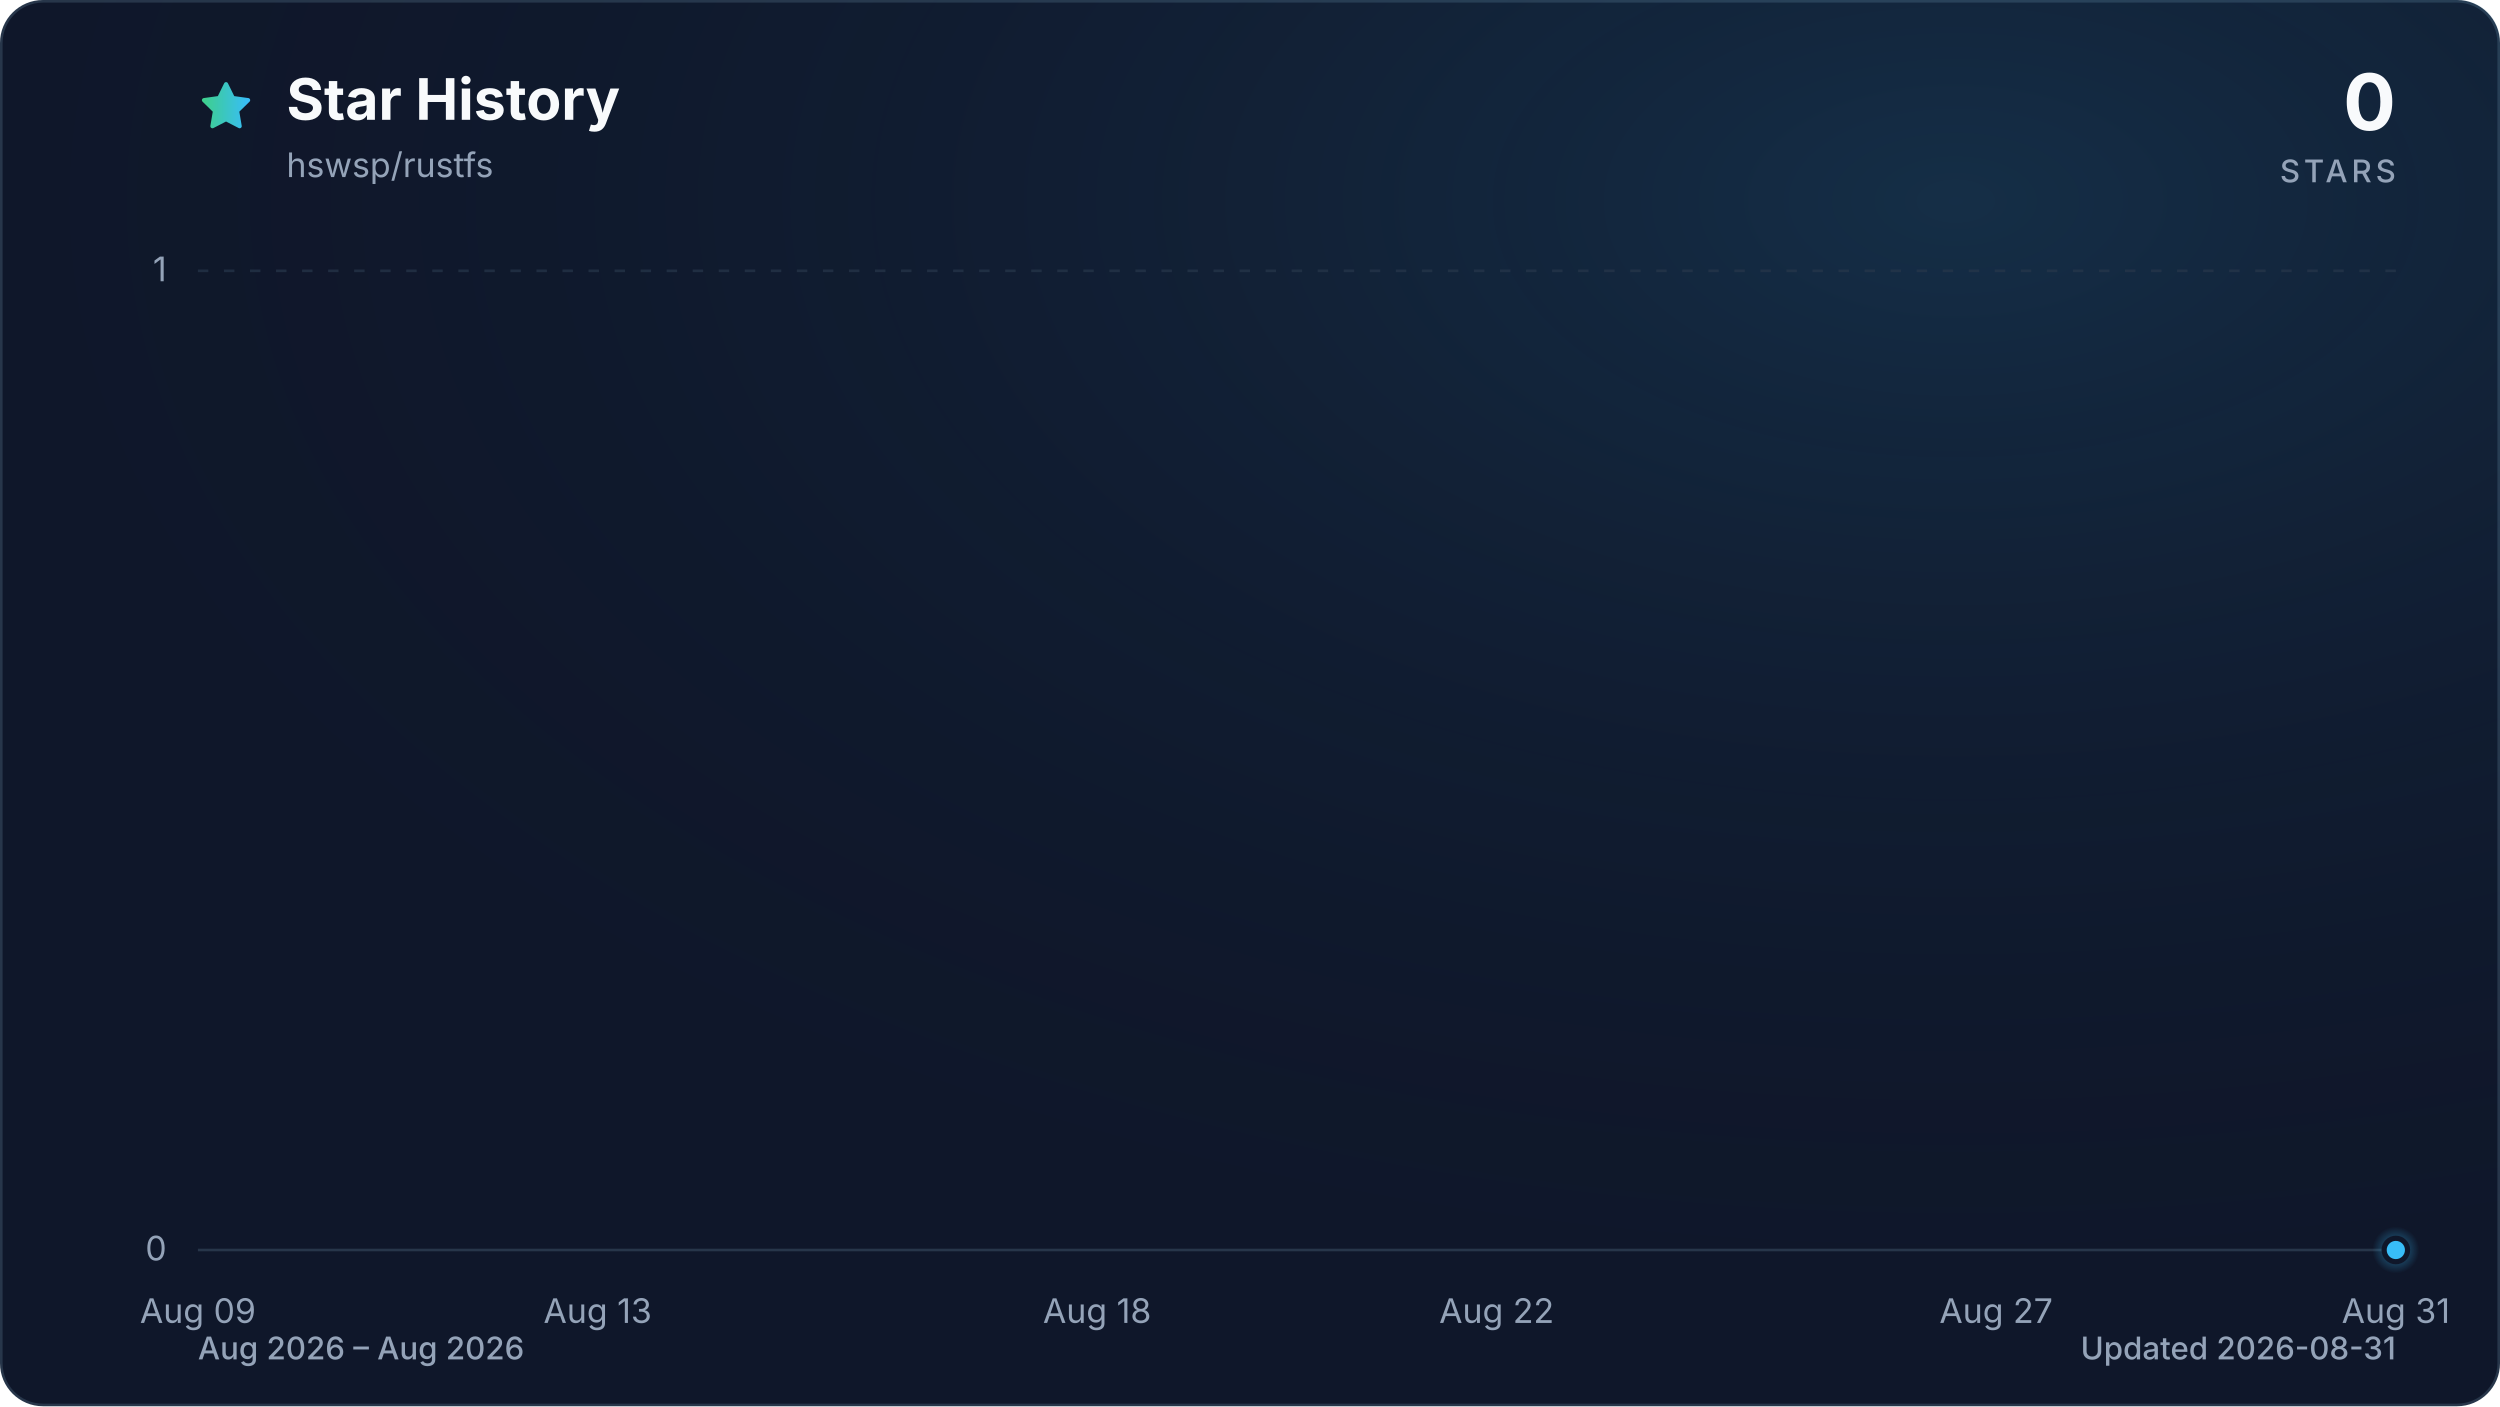
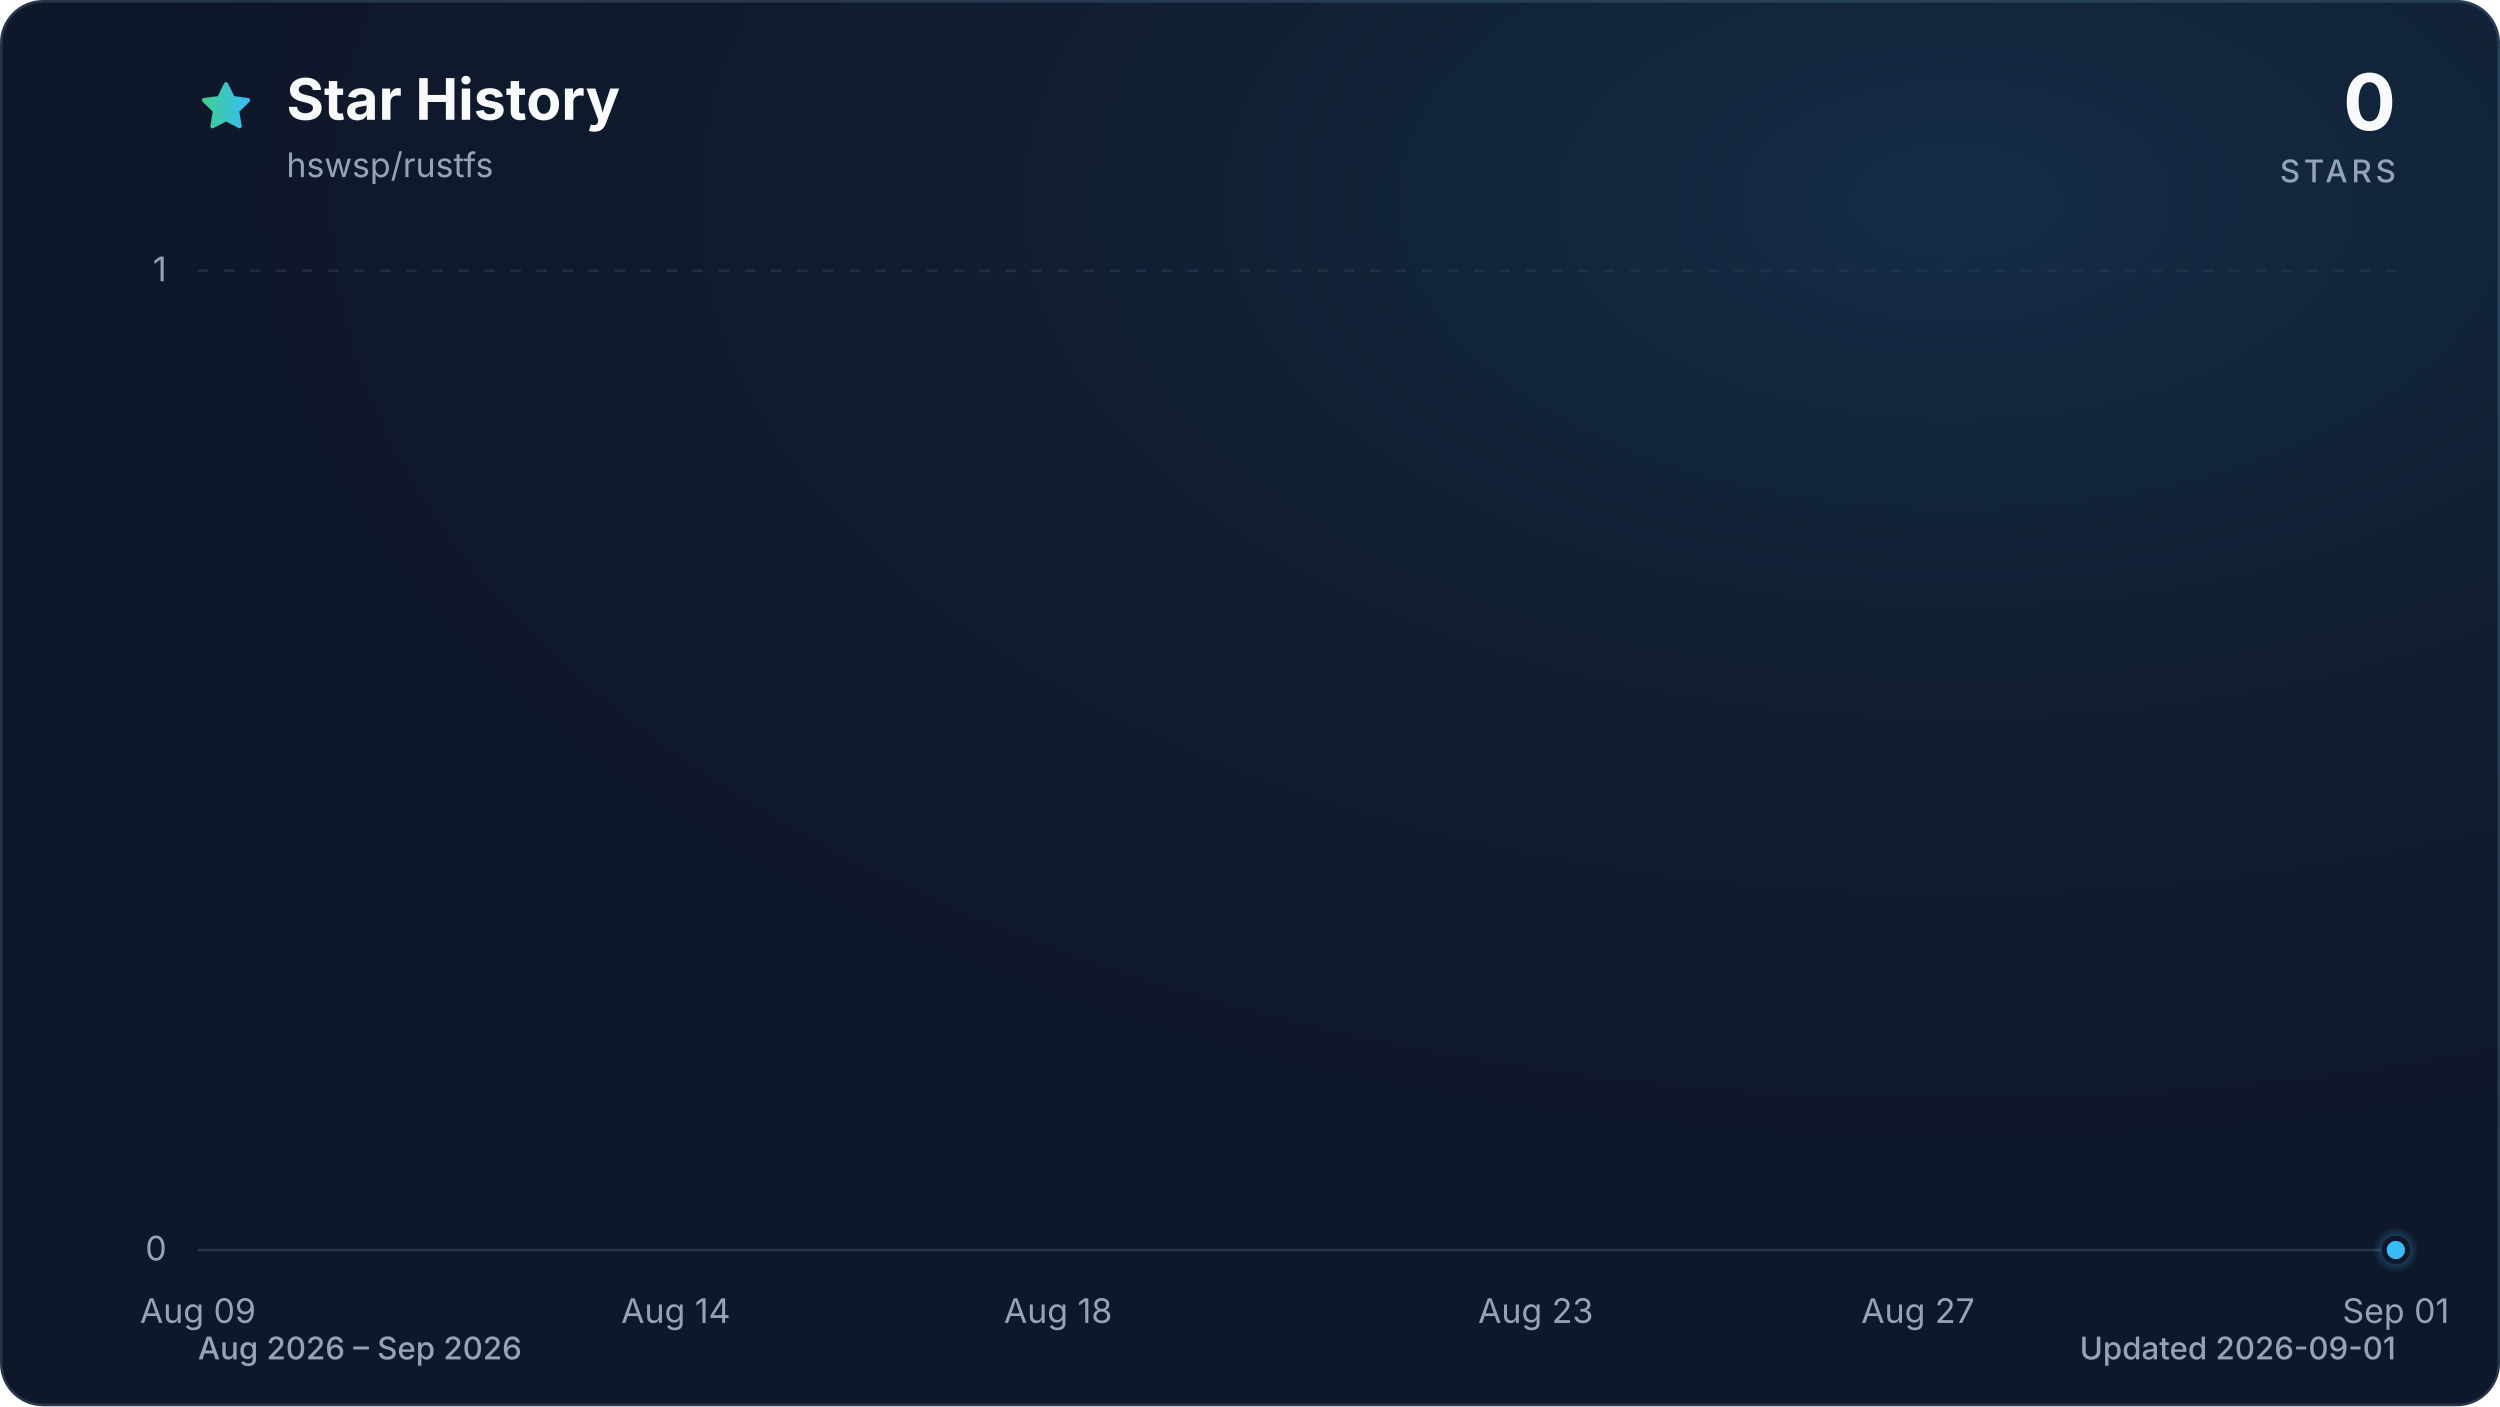
<svg xmlns="http://www.w3.org/2000/svg" viewBox="0 0 960 540" role="img" aria-labelledby="title description" data-style="gradient" data-variant="glow" data-animated="true">
  <defs>
    <linearGradient id="trend" x1="0" y1="0" x2="1" y2="0">
      <stop offset="0%" stop-color="#3ecf8e" />
      <stop offset="100%" stop-color="#38bdf8" />
    </linearGradient>
    <linearGradient id="area" x1="0" y1="0" x2="0" y2="1">
      <stop offset="0%" stop-color="#3ecf8e" stop-opacity="0.30" />
      <stop offset="55%" stop-color="#38bdf8" stop-opacity="0.10" />
      <stop offset="100%" stop-color="#38bdf8" stop-opacity="0.01" />
    </linearGradient>
    <radialGradient id="marker-halo" cx="50%" cy="50%" r="50%">
      <stop offset="0%" stop-color="#38bdf8" stop-opacity="0.55" />
      <stop offset="100%" stop-color="#38bdf8" stop-opacity="0" />
    </radialGradient>
    <radialGradient id="surface-glow" cx="78%" cy="14%" r="80%">
      <stop offset="0%" stop-color="#38bdf8" stop-opacity="0.14" />
      <stop offset="100%" stop-color="#0f172a" stop-opacity="0" />
    </radialGradient>
    <filter id="trend-glow" x="-20%" y="-20%" width="140%" height="140%">
      <feGaussianBlur stdDeviation="7" />
    </filter>
  </defs>
  <style>
.trend-enter{transform-box:fill-box;transform-origin:center;animation:trend-enter 520ms cubic-bezier(0.16,1,0.3,1)}
.marker-enter{transform-box:fill-box;transform-origin:center;animation:marker-enter 320ms cubic-bezier(0.16,1,0.3,1) 200ms both}
.marker-pulse{transform-box:fill-box;transform-origin:center;animation:marker-pulse 2.6s ease-out infinite}
@keyframes trend-enter{from{opacity:.35;transform:translateY(10px)}to{opacity:1;transform:translateY(0)}}
@keyframes marker-enter{from{opacity:0;transform:scale(.4)}to{opacity:1;transform:scale(1)}}
@keyframes marker-pulse{0%{opacity:.5;transform:scale(.7)}70%,100%{opacity:0;transform:scale(2.1)}}
@media (prefers-reduced-motion:reduce){.trend-enter,.marker-enter,.marker-pulse{animation:none!important}}
@media (prefers-reduced-motion:reduce){.marker-pulse{opacity:0}}
</style>
  <rect x="0.5" y="0.5" width="959" height="539" fill="#0f172a" stroke="#27364a" stroke-width="1" rx="16" />
  <rect width="960" height="540" fill="url(#surface-glow)" rx="16" />
  <path d="M12 2.6l2.9 5.9 6.5.9-4.7 4.6 1.1 6.5-5.8-3-5.8 3 1.1-6.5-4.7-4.6 6.5-.9L12 2.6Z" transform="translate(76 30) scale(.9)" fill="url(#trend)" stroke="url(#trend)" stroke-width="1.8" stroke-linejoin="round" aria-hidden="true" />
  <text x="110" y="46" fill="#f8fafc" font-family="ui-sans-serif, system-ui, -apple-system, BlinkMacSystemFont, 'Segoe UI', sans-serif" font-size="22" font-weight="700">Star History</text>
  <text x="110" y="68" fill="#94a3b8" font-family="ui-sans-serif, system-ui, -apple-system, BlinkMacSystemFont, 'Segoe UI', sans-serif" font-size="13">hswsp/rustfs</text>
  <text x="920" y="50" fill="#f8fafc" font-family="ui-sans-serif, system-ui, -apple-system, BlinkMacSystemFont, 'Segoe UI', sans-serif" font-size="30" font-weight="700" text-anchor="end">0</text>
  <text x="920" y="70" fill="#94a3b8" font-family="ui-sans-serif, system-ui, -apple-system, BlinkMacSystemFont, 'Segoe UI', sans-serif" font-size="12" font-weight="500" letter-spacing="1.5" text-anchor="end">STARS</text>
  <line x1="76" y1="480.0" x2="920" y2="480.0" stroke="#27364a" stroke-width="1" stroke-dasharray="0" opacity="1" />
  <text x="64" y="484.0" fill="#94a3b8" font-family="ui-sans-serif, system-ui, -apple-system, BlinkMacSystemFont, 'Segoe UI', sans-serif" font-size="13" text-anchor="end">0</text>
  <line x1="76" y1="104.0" x2="920" y2="104.0" stroke="#27364a" stroke-width="1" stroke-dasharray="4 6" opacity="0.7" />
  <text x="64" y="108.0" fill="#94a3b8" font-family="ui-sans-serif, system-ui, -apple-system, BlinkMacSystemFont, 'Segoe UI', sans-serif" font-size="13" text-anchor="end">1</text>
  <text x="76.0" y="508" fill="#94a3b8" font-family="ui-sans-serif, system-ui, -apple-system, BlinkMacSystemFont, 'Segoe UI', sans-serif" font-size="13" text-anchor="middle">Aug 09</text>
-   <text x="229.5" y="508" fill="#94a3b8" font-family="ui-sans-serif, system-ui, -apple-system, BlinkMacSystemFont, 'Segoe UI', sans-serif" font-size="13" text-anchor="middle">Aug 13</text>
-   <text x="421.3" y="508" fill="#94a3b8" font-family="ui-sans-serif, system-ui, -apple-system, BlinkMacSystemFont, 'Segoe UI', sans-serif" font-size="13" text-anchor="middle">Aug 18</text>
-   <text x="574.7" y="508" fill="#94a3b8" font-family="ui-sans-serif, system-ui, -apple-system, BlinkMacSystemFont, 'Segoe UI', sans-serif" font-size="13" text-anchor="middle">Aug 22</text>
-   <text x="766.5" y="508" fill="#94a3b8" font-family="ui-sans-serif, system-ui, -apple-system, BlinkMacSystemFont, 'Segoe UI', sans-serif" font-size="13" text-anchor="middle">Aug 27</text>
-   <text x="920.0" y="508" fill="#94a3b8" font-family="ui-sans-serif, system-ui, -apple-system, BlinkMacSystemFont, 'Segoe UI', sans-serif" font-size="13" text-anchor="middle">Aug 31</text>
+   <text x="259.5" y="508" fill="#94a3b8" font-family="ui-sans-serif, system-ui, -apple-system, BlinkMacSystemFont, 'Segoe UI', sans-serif" font-size="13" text-anchor="middle">Aug 14</text>
+   <text x="406.3" y="508" fill="#94a3b8" font-family="ui-sans-serif, system-ui, -apple-system, BlinkMacSystemFont, 'Segoe UI', sans-serif" font-size="13" text-anchor="middle">Aug 18</text>
+   <text x="589.7" y="508" fill="#94a3b8" font-family="ui-sans-serif, system-ui, -apple-system, BlinkMacSystemFont, 'Segoe UI', sans-serif" font-size="13" text-anchor="middle">Aug 23</text>
+   <text x="736.5" y="508" fill="#94a3b8" font-family="ui-sans-serif, system-ui, -apple-system, BlinkMacSystemFont, 'Segoe UI', sans-serif" font-size="13" text-anchor="middle">Aug 27</text>
+   <text x="920.0" y="508" fill="#94a3b8" font-family="ui-sans-serif, system-ui, -apple-system, BlinkMacSystemFont, 'Segoe UI', sans-serif" font-size="13" text-anchor="middle">Sep 01</text>
  <g class="trend-enter">
-     <path d="M 76.0 480.0 C 88.8 480.0, 101.6 480.0, 114.4 480.0 C 127.2 480.0, 139.9 480.0, 152.7 480.0 C 165.5 480.0, 178.3 480.0, 191.1 480.0 C 203.9 480.0, 216.7 480.0, 229.5 480.0 C 242.2 480.0, 255.0 480.0, 267.8 480.0 C 280.6 480.0, 293.4 480.0, 306.2 480.0 C 319.0 480.0, 331.8 480.0, 344.5 480.0 C 357.3 480.0, 370.1 480.0, 382.9 480.0 C 395.7 480.0, 408.5 480.0, 421.3 480.0 C 434.1 480.0, 446.8 480.0, 459.6 480.0 C 472.4 480.0, 485.2 480.0, 498.0 480.0 C 510.8 480.0, 523.6 480.0, 536.4 480.0 C 549.2 480.0, 561.9 480.0, 574.7 480.0 C 587.5 480.0, 600.3 480.0, 613.1 480.0 C 625.9 480.0, 638.7 480.0, 651.5 480.0 C 664.2 480.0, 677.0 480.0, 689.8 480.0 C 702.6 480.0, 715.4 480.0, 728.2 480.0 C 741.0 480.0, 753.8 480.0, 766.5 480.0 C 779.3 480.0, 792.1 480.0, 804.9 480.0 C 817.7 480.0, 830.5 480.0, 843.3 480.0 C 856.1 480.0, 868.8 480.0, 881.6 480.0 C 894.4 480.0, 907.2 480.0, 920.0 480.0 L 920.0 480.0 L 76.0 480.0 Z" fill="url(#area)" />
-     <path d="M 76.0 480.0 C 88.8 480.0, 101.6 480.0, 114.4 480.0 C 127.2 480.0, 139.9 480.0, 152.7 480.0 C 165.5 480.0, 178.3 480.0, 191.1 480.0 C 203.9 480.0, 216.7 480.0, 229.5 480.0 C 242.2 480.0, 255.0 480.0, 267.8 480.0 C 280.6 480.0, 293.4 480.0, 306.2 480.0 C 319.0 480.0, 331.8 480.0, 344.5 480.0 C 357.3 480.0, 370.1 480.0, 382.9 480.0 C 395.7 480.0, 408.5 480.0, 421.3 480.0 C 434.1 480.0, 446.8 480.0, 459.6 480.0 C 472.4 480.0, 485.2 480.0, 498.0 480.0 C 510.8 480.0, 523.6 480.0, 536.4 480.0 C 549.2 480.0, 561.9 480.0, 574.7 480.0 C 587.5 480.0, 600.3 480.0, 613.1 480.0 C 625.9 480.0, 638.7 480.0, 651.5 480.0 C 664.2 480.0, 677.0 480.0, 689.8 480.0 C 702.6 480.0, 715.4 480.0, 728.2 480.0 C 741.0 480.0, 753.8 480.0, 766.5 480.0 C 779.3 480.0, 792.1 480.0, 804.9 480.0 C 817.7 480.0, 830.5 480.0, 843.3 480.0 C 856.1 480.0, 868.8 480.0, 881.6 480.0 C 894.4 480.0, 907.2 480.0, 920.0 480.0" fill="none" stroke="url(#trend)" stroke-width="12" stroke-linecap="round" stroke-linejoin="round" opacity="0.16" filter="url(#trend-glow)" />
-     <path d="M 76.0 480.0 C 88.8 480.0, 101.6 480.0, 114.4 480.0 C 127.2 480.0, 139.9 480.0, 152.7 480.0 C 165.5 480.0, 178.3 480.0, 191.1 480.0 C 203.9 480.0, 216.7 480.0, 229.5 480.0 C 242.2 480.0, 255.0 480.0, 267.8 480.0 C 280.6 480.0, 293.4 480.0, 306.2 480.0 C 319.0 480.0, 331.8 480.0, 344.5 480.0 C 357.3 480.0, 370.1 480.0, 382.9 480.0 C 395.7 480.0, 408.5 480.0, 421.3 480.0 C 434.1 480.0, 446.8 480.0, 459.6 480.0 C 472.4 480.0, 485.2 480.0, 498.0 480.0 C 510.8 480.0, 523.6 480.0, 536.4 480.0 C 549.2 480.0, 561.9 480.0, 574.7 480.0 C 587.5 480.0, 600.3 480.0, 613.1 480.0 C 625.9 480.0, 638.7 480.0, 651.5 480.0 C 664.2 480.0, 677.0 480.0, 689.8 480.0 C 702.6 480.0, 715.4 480.0, 728.2 480.0 C 741.0 480.0, 753.8 480.0, 766.5 480.0 C 779.3 480.0, 792.1 480.0, 804.9 480.0 C 817.7 480.0, 830.5 480.0, 843.3 480.0 C 856.1 480.0, 868.8 480.0, 881.6 480.0 C 894.4 480.0, 907.2 480.0, 920.0 480.0" fill="none" stroke="url(#trend)" stroke-width="3" stroke-linecap="round" stroke-linejoin="round" />
+     <path d="M 76.0 480.0 C 88.2 480.0, 100.5 480.0, 112.7 480.0 C 124.9 480.0, 137.2 480.0, 149.4 480.0 C 161.6 480.0, 173.9 480.0, 186.1 480.0 C 198.3 480.0, 210.6 480.0, 222.8 480.0 C 235.0 480.0, 247.2 480.0, 259.5 480.0 C 271.7 480.0, 283.9 480.0, 296.2 480.0 C 308.4 480.0, 320.6 480.0, 332.9 480.0 C 345.1 480.0, 357.3 480.0, 369.6 480.0 C 381.8 480.0, 394.0 480.0, 406.3 480.0 C 418.5 480.0, 430.7 480.0, 443.0 480.0 C 455.2 480.0, 467.4 480.0, 479.7 480.0 C 491.9 480.0, 504.1 480.0, 516.3 480.0 C 528.6 480.0, 540.8 480.0, 553.0 480.0 C 565.3 480.0, 577.5 480.0, 589.7 480.0 C 602.0 480.0, 614.2 480.0, 626.4 480.0 C 638.7 480.0, 650.9 480.0, 663.1 480.0 C 675.4 480.0, 687.6 480.0, 699.8 480.0 C 712.1 480.0, 724.3 480.0, 736.5 480.0 C 748.8 480.0, 761.0 480.0, 773.2 480.0 C 785.4 480.0, 797.7 480.0, 809.9 480.0 C 822.1 480.0, 834.4 480.0, 846.6 480.0 C 858.8 480.0, 871.1 480.0, 883.3 480.0 C 895.5 480.0, 907.8 480.0, 920.0 480.0 L 920.0 480.0 L 76.0 480.0 Z" fill="url(#area)" />
+     <path d="M 76.0 480.0 C 88.2 480.0, 100.5 480.0, 112.7 480.0 C 124.9 480.0, 137.2 480.0, 149.4 480.0 C 161.6 480.0, 173.9 480.0, 186.1 480.0 C 198.3 480.0, 210.6 480.0, 222.8 480.0 C 235.0 480.0, 247.2 480.0, 259.5 480.0 C 271.7 480.0, 283.9 480.0, 296.2 480.0 C 308.4 480.0, 320.6 480.0, 332.9 480.0 C 345.1 480.0, 357.3 480.0, 369.6 480.0 C 381.8 480.0, 394.0 480.0, 406.3 480.0 C 418.5 480.0, 430.7 480.0, 443.0 480.0 C 455.2 480.0, 467.4 480.0, 479.7 480.0 C 491.9 480.0, 504.1 480.0, 516.3 480.0 C 528.6 480.0, 540.8 480.0, 553.0 480.0 C 565.3 480.0, 577.5 480.0, 589.7 480.0 C 602.0 480.0, 614.2 480.0, 626.4 480.0 C 638.7 480.0, 650.9 480.0, 663.1 480.0 C 675.4 480.0, 687.6 480.0, 699.8 480.0 C 712.1 480.0, 724.3 480.0, 736.5 480.0 C 748.8 480.0, 761.0 480.0, 773.2 480.0 C 785.4 480.0, 797.7 480.0, 809.9 480.0 C 822.1 480.0, 834.4 480.0, 846.6 480.0 C 858.8 480.0, 871.1 480.0, 883.3 480.0 C 895.5 480.0, 907.8 480.0, 920.0 480.0" fill="none" stroke="url(#trend)" stroke-width="12" stroke-linecap="round" stroke-linejoin="round" opacity="0.16" filter="url(#trend-glow)" />
+     <path d="M 76.0 480.0 C 88.2 480.0, 100.5 480.0, 112.7 480.0 C 124.9 480.0, 137.2 480.0, 149.4 480.0 C 161.6 480.0, 173.9 480.0, 186.1 480.0 C 198.3 480.0, 210.6 480.0, 222.8 480.0 C 235.0 480.0, 247.2 480.0, 259.5 480.0 C 271.7 480.0, 283.9 480.0, 296.2 480.0 C 308.4 480.0, 320.6 480.0, 332.9 480.0 C 345.1 480.0, 357.3 480.0, 369.6 480.0 C 381.8 480.0, 394.0 480.0, 406.3 480.0 C 418.5 480.0, 430.7 480.0, 443.0 480.0 C 455.2 480.0, 467.4 480.0, 479.7 480.0 C 491.9 480.0, 504.1 480.0, 516.3 480.0 C 528.6 480.0, 540.8 480.0, 553.0 480.0 C 565.3 480.0, 577.5 480.0, 589.7 480.0 C 602.0 480.0, 614.2 480.0, 626.4 480.0 C 638.7 480.0, 650.9 480.0, 663.1 480.0 C 675.4 480.0, 687.6 480.0, 699.8 480.0 C 712.1 480.0, 724.3 480.0, 736.5 480.0 C 748.8 480.0, 761.0 480.0, 773.2 480.0 C 785.4 480.0, 797.7 480.0, 809.9 480.0 C 822.1 480.0, 834.4 480.0, 846.6 480.0 C 858.8 480.0, 871.1 480.0, 883.3 480.0 C 895.5 480.0, 907.8 480.0, 920.0 480.0" fill="none" stroke="url(#trend)" stroke-width="3" stroke-linecap="round" stroke-linejoin="round" />
  </g>
  <g class="marker-enter">
    <circle class="marker-pulse" cx="920.0" cy="480.0" r="9" fill="url(#marker-halo)" />
    <circle cx="920.0" cy="480.0" r="4.5" fill="#38bdf8" stroke="#0f172a" stroke-width="2" />
  </g>
-   <text x="76" y="522" fill="#94a3b8" font-family="ui-sans-serif, system-ui, -apple-system, BlinkMacSystemFont, 'Segoe UI', sans-serif" font-size="12" font-weight="500">Aug 2026 – Aug 2026</text>
-   <text x="920" y="522" fill="#94a3b8" font-family="ui-sans-serif, system-ui, -apple-system, BlinkMacSystemFont, 'Segoe UI', sans-serif" font-size="12" font-weight="500" text-anchor="end">Updated 2026-08-31</text>
+   <text x="76" y="522" fill="#94a3b8" font-family="ui-sans-serif, system-ui, -apple-system, BlinkMacSystemFont, 'Segoe UI', sans-serif" font-size="12" font-weight="500">Aug 2026 – Sep 2026</text>
+   <text x="920" y="522" fill="#94a3b8" font-family="ui-sans-serif, system-ui, -apple-system, BlinkMacSystemFont, 'Segoe UI', sans-serif" font-size="12" font-weight="500" text-anchor="end">Updated 2026-09-01</text>
</svg>
